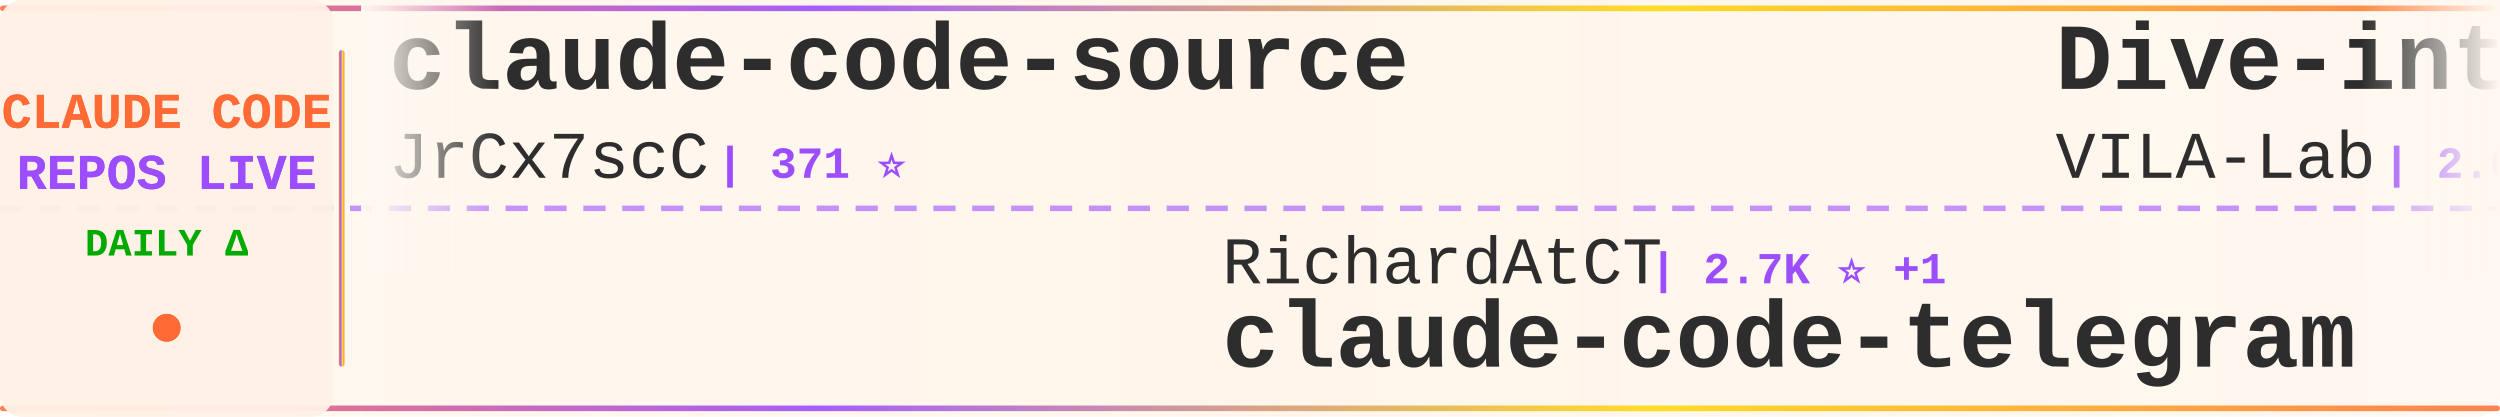
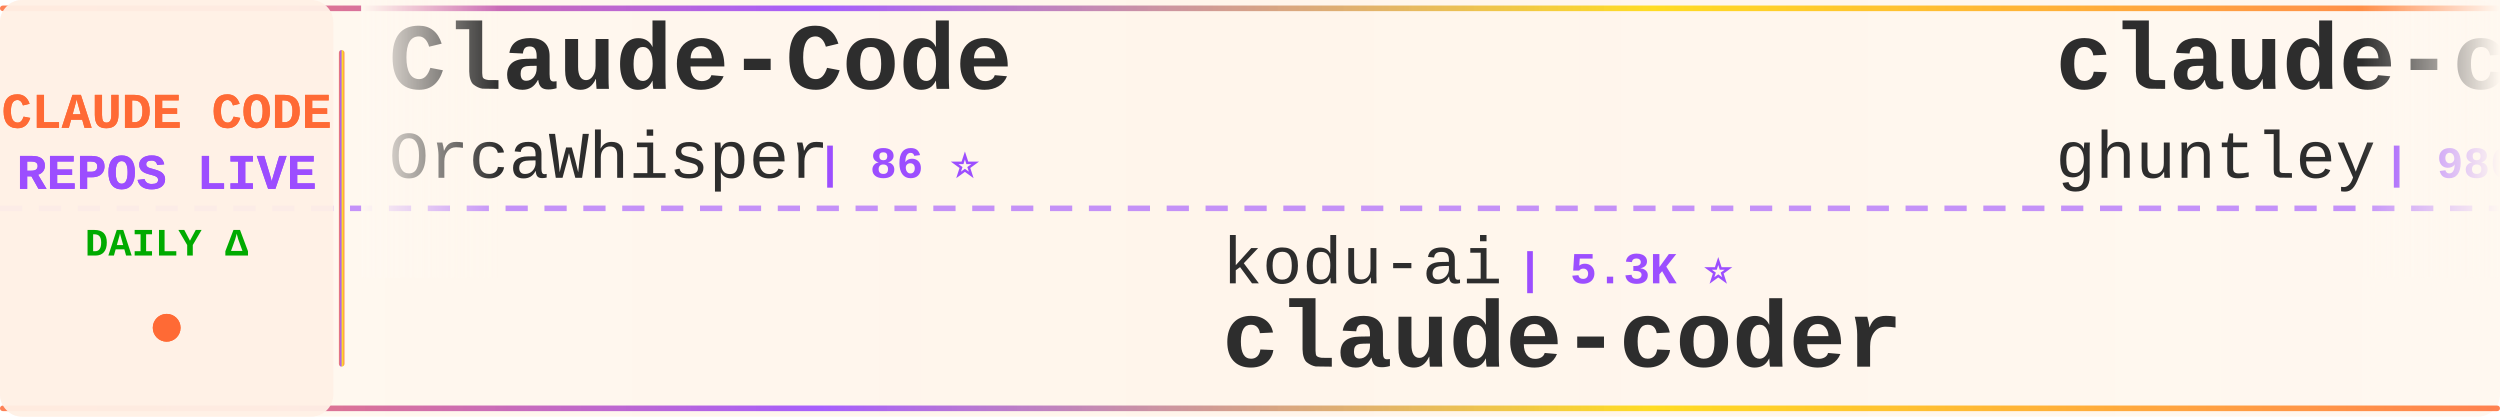
<svg xmlns="http://www.w3.org/2000/svg" width="900" height="150">
  <defs>
    <linearGradient id="tickerBg" x1="0%" y1="0%" x2="100%" y2="0%">
      <stop offset="0%" style="stop-color:#fff8f0;stop-opacity:0.98" />
      <stop offset="50%" style="stop-color:#fff5eb;stop-opacity:1" />
      <stop offset="100%" style="stop-color:#fff8f0;stop-opacity:0.98" />
    </linearGradient>
    <linearGradient id="borderGrad" x1="0%" y1="0%" x2="100%" y2="0%">
      <stop offset="0%" style="stop-color:#FF6B35;stop-opacity:0.85">
        <animate attributeName="stop-opacity" values="0.85;1;0.85" dur="2s" repeatCount="indefinite" />
      </stop>
      <stop offset="33%" style="stop-color:#9C4EFF;stop-opacity:0.9">
        <animate attributeName="stop-opacity" values="0.9;1;0.9" dur="2.2s" repeatCount="indefinite" />
      </stop>
      <stop offset="66%" style="stop-color:#FFD700;stop-opacity:0.85">
        <animate attributeName="stop-opacity" values="0.85;1;0.85" dur="1.8s" repeatCount="indefinite" />
      </stop>
      <stop offset="100%" style="stop-color:#FF6B35;stop-opacity:0.85">
        <animate attributeName="stop-opacity" values="0.85;1;0.85" dur="2s" repeatCount="indefinite" />
      </stop>
    </linearGradient>
    <filter id="textGlow">
      <feGaussianBlur stdDeviation="0.15" result="coloredBlur" />
      <feMerge>
        <feMergeNode in="coloredBlur" />
        <feMergeNode in="SourceGraphic" />
      </feMerge>
    </filter>
    <filter id="metricGlow">
      <feGaussianBlur stdDeviation="0.2" result="coloredBlur" />
      <feMerge>
        <feMergeNode in="coloredBlur" />
        <feMergeNode in="SourceGraphic" />
      </feMerge>
    </filter>
    <linearGradient id="leftFade" x1="0%" y1="0%" x2="100%" y2="0%">
      <stop offset="0%" style="stop-color:#fff8f0;stop-opacity:1" />
      <stop offset="100%" style="stop-color:#fff8f0;stop-opacity:0" />
    </linearGradient>
    <linearGradient id="rightFade" x1="0%" y1="0%" x2="100%" y2="0%">
      <stop offset="0%" style="stop-color:#fff8f0;stop-opacity:0" />
      <stop offset="100%" style="stop-color:#fff8f0;stop-opacity:1" />
    </linearGradient>
  </defs>
  <rect width="900" height="150" fill="url(#tickerBg)" rx="8" />
  <rect x="0" y="2" width="900" height="2" fill="url(#borderGrad)" rx="1" />
  <rect x="0" y="146" width="900" height="2" fill="url(#borderGrad)" rx="1" />
  <line x1="0" y1="75" x2="900" y2="75" stroke="#9C4EFF" stroke-width="2" stroke-dasharray="8 6" opacity="0.6" />
  <rect x="0" y="0" width="120" height="150" fill="#fff0e6" opacity="0.95" rx="8" />
  <text x="60" y="46" font-family="'Courier New', monospace" font-size="18" font-weight="bold" fill="#FF6B35" text-anchor="middle" filter="url(#textGlow)">
    CLAUDE CODE
  </text>
  <text x="60" y="68" font-family="'Courier New', monospace" font-size="18" font-weight="bold" fill="#9C4EFF" text-anchor="middle" filter="url(#textGlow)">
    REPOS LIVE
  </text>
  <text x="60" y="92" font-family="'Courier New', monospace" font-size="14" font-weight="bold" fill="#00aa00" text-anchor="middle">
    DAILY Δ
  </text>
  <circle cx="60" cy="118" r="5" fill="#FF6B35" filter="url(#metricGlow)">
    <animate attributeName="r" values="4;6;4" dur="1.5s" repeatCount="indefinite" />
    <animate attributeName="opacity" values="0.6;1;0.6" dur="1.5s" repeatCount="indefinite" />
  </circle>
  <rect x="122" y="18" width="2" height="114" fill="url(#borderGrad)" rx="1" />
  <clipPath id="tickerClip">
    <rect x="130" y="0" width="770" height="150" />
  </clipPath>
  <g clip-path="url(#tickerClip)">
    <g id="tickerItems">
      <animateTransform attributeName="transform" attributeType="XML" type="translate" from="0 0" to="-3000 0" dur="54s" repeatCount="indefinite" />
      <g transform="translate(0, 0)">
-         <text x="140" y="32" font-family="'Courier New', monospace" font-size="34" font-weight="bold" fill="#2d2d2d">claude-code-source</text>
-         <text x="140" y="64" font-family="'Courier New', monospace" font-size="24" font-weight="normal" fill="#2d2d2d" opacity="1.0">JrCx7scC</text>
-         <text x="258" y="64" font-family="'Courier New', monospace" font-size="16" font-weight="bold" fill="#9C4EFF"> | 371 ⭐</text>
+         <text x="140" y="32" font-family="'Courier New', monospace" font-size="34" font-weight="bold" fill="#2d2d2d">Claude-Code</text>
+         <text x="140" y="64" font-family="'Courier New', monospace" font-size="24" font-weight="normal" fill="#2d2d2d" opacity="1.0">OrcaWhisper</text>
+         <text x="294" y="64" font-family="'Courier New', monospace" font-size="16" font-weight="bold" fill="#9C4EFF"> | 86 ⭐</text>
      </g>
      <g transform="translate(300, 0)">
-         <text x="140" y="102" font-family="'Courier New', monospace" font-size="24" font-weight="normal" fill="#2d2d2d" opacity="1.0">RichardAtCT</text>
-         <text x="294" y="102" font-family="'Courier New', monospace" font-size="16" font-weight="bold" fill="#9C4EFF"> | 2.7K ⭐ +1</text>
-         <text x="140" y="132" font-family="'Courier New', monospace" font-size="34" font-weight="bold" fill="#2d2d2d">claude-code-telegram</text>
+         <text x="140" y="102" font-family="'Courier New', monospace" font-size="24" font-weight="normal" fill="#2d2d2d" opacity="1.0">kodu-ai</text>
+         <text x="246" y="102" font-family="'Courier New', monospace" font-size="16" font-weight="bold" fill="#9C4EFF"> | 5.3K ⭐</text>
+         <text x="140" y="132" font-family="'Courier New', monospace" font-size="34" font-weight="bold" fill="#2d2d2d">claude-coder</text>
      </g>
      <g transform="translate(600, 0)">
-         <text x="140" y="32" font-family="'Courier New', monospace" font-size="34" font-weight="bold" fill="#2d2d2d">Dive-into-Claude-Code</text>
-         <text x="140" y="64" font-family="'Courier New', monospace" font-size="24" font-weight="normal" fill="#2d2d2d" opacity="1.0">VILA-Lab</text>
-         <text x="258" y="64" font-family="'Courier New', monospace" font-size="16" font-weight="bold" fill="#9C4EFF"> | 2.0K ⭐ +1</text>
+         <text x="140" y="32" font-family="'Courier New', monospace" font-size="34" font-weight="bold" fill="#2d2d2d">claude-code-source-code-...</text>
+         <text x="140" y="64" font-family="'Courier New', monospace" font-size="24" font-weight="normal" fill="#2d2d2d" opacity="1.0">ghuntley</text>
+         <text x="258" y="64" font-family="'Courier New', monospace" font-size="16" font-weight="bold" fill="#9C4EFF"> | 986 ⭐</text>
      </g>
      <g transform="translate(900, 0)">
-         <text x="140" y="102" font-family="'Courier New', monospace" font-size="24" font-weight="normal" fill="#2d2d2d" opacity="1.0">Maciek-roboblog</text>
-         <text x="342" y="102" font-family="'Courier New', monospace" font-size="16" font-weight="bold" fill="#9C4EFF"> | 8.5K ⭐ +2</text>
-         <text x="140" y="132" font-family="'Courier New', monospace" font-size="34" font-weight="bold" fill="#2d2d2d">Claude-Code-Usage-Monito...</text>
+         <text x="140" y="102" font-family="'Courier New', monospace" font-size="24" font-weight="normal" fill="#2d2d2d" opacity="1.0">xu-xiang</text>
+         <text x="258" y="102" font-family="'Courier New', monospace" font-size="16" font-weight="bold" fill="#9C4EFF"> | 1.7K ⭐ +1</text>
+         <text x="140" y="132" font-family="'Courier New', monospace" font-size="34" font-weight="bold" fill="#2d2d2d">everything-claude-code-z...</text>
      </g>
      <g transform="translate(1200, 0)">
-         <text x="140" y="32" font-family="'Courier New', monospace" font-size="34" font-weight="bold" fill="#2d2d2d">Claude-Code</text>
-         <text x="140" y="64" font-family="'Courier New', monospace" font-size="24" font-weight="normal" fill="#2d2d2d" opacity="1.0">pengchengneo</text>
-         <text x="306" y="64" font-family="'Courier New', monospace" font-size="16" font-weight="bold" fill="#9C4EFF"> | 1.7K ⭐ +1</text>
+         <text x="140" y="32" font-family="'Courier New', monospace" font-size="34" font-weight="bold" fill="#2d2d2d">claude-code-my-workflow</text>
+         <text x="140" y="64" font-family="'Courier New', monospace" font-size="24" font-weight="normal" fill="#2d2d2d" opacity="1.0">pedrohcgs</text>
+         <text x="270" y="64" font-family="'Courier New', monospace" font-size="16" font-weight="bold" fill="#9C4EFF"> | 1.4K ⭐ +2</text>
      </g>
      <g transform="translate(1500, 0)">
-         <text x="140" y="102" font-family="'Courier New', monospace" font-size="24" font-weight="normal" fill="#2d2d2d" opacity="1.0">huangserva</text>
-         <text x="282" y="102" font-family="'Courier New', monospace" font-size="16" font-weight="bold" fill="#9C4EFF"> | 624 ⭐</text>
-         <text x="140" y="132" font-family="'Courier New', monospace" font-size="34" font-weight="bold" fill="#2d2d2d">claude-code-cli</text>
+         <text x="140" y="102" font-family="'Courier New', monospace" font-size="24" font-weight="normal" fill="#2d2d2d" opacity="1.0">fuergaosi233</text>
+         <text x="306" y="102" font-family="'Courier New', monospace" font-size="16" font-weight="bold" fill="#9C4EFF"> | 2.8K ⭐ +1</text>
+         <text x="140" y="132" font-family="'Courier New', monospace" font-size="34" font-weight="bold" fill="#2d2d2d">claude-code-proxy</text>
      </g>
      <g transform="translate(1800, 0)">
-         <text x="140" y="32" font-family="'Courier New', monospace" font-size="34" font-weight="bold" fill="#2d2d2d">claude-code-sourcemap</text>
-         <text x="140" y="64" font-family="'Courier New', monospace" font-size="24" font-weight="normal" fill="#2d2d2d" opacity="1.0">ChinaSiro</text>
-         <text x="270" y="64" font-family="'Courier New', monospace" font-size="16" font-weight="bold" fill="#9C4EFF"> | 9.6K ⭐ +1</text>
+         <text x="140" y="32" font-family="'Courier New', monospace" font-size="34" font-weight="bold" fill="#2d2d2d">claude-code-tips</text>
+         <text x="140" y="64" font-family="'Courier New', monospace" font-size="24" font-weight="normal" fill="#2d2d2d" opacity="1.0">ykdojo</text>
+         <text x="234" y="64" font-family="'Courier New', monospace" font-size="16" font-weight="bold" fill="#9C4EFF"> | 9.4K ⭐ +1</text>
      </g>
      <g transform="translate(2100, 0)">
-         <text x="140" y="102" font-family="'Courier New', monospace" font-size="24" font-weight="normal" fill="#2d2d2d" opacity="1.0">LING71671</text>
-         <text x="270" y="102" font-family="'Courier New', monospace" font-size="16" font-weight="bold" fill="#9C4EFF"> | 927 ⭐</text>
-         <text x="140" y="132" font-family="'Courier New', monospace" font-size="34" font-weight="bold" fill="#2d2d2d">Open-ClaudeCode</text>
+         <text x="140" y="102" font-family="'Courier New', monospace" font-size="24" font-weight="normal" fill="#2d2d2d" opacity="1.0">JrCx7scC</text>
+         <text x="258" y="102" font-family="'Courier New', monospace" font-size="16" font-weight="bold" fill="#9C4EFF"> | 371 ⭐</text>
+         <text x="140" y="132" font-family="'Courier New', monospace" font-size="34" font-weight="bold" fill="#2d2d2d">claude-code-source</text>
      </g>
      <g transform="translate(2400, 0)">
-         <text x="140" y="32" font-family="'Courier New', monospace" font-size="34" font-weight="bold" fill="#2d2d2d">claude-code-from-source</text>
-         <text x="140" y="64" font-family="'Courier New', monospace" font-size="24" font-weight="normal" fill="#2d2d2d" opacity="1.0">alejandrobalderas</text>
-         <text x="366" y="64" font-family="'Courier New', monospace" font-size="16" font-weight="bold" fill="#9C4EFF"> | 2.7K ⭐ +1</text>
+         <text x="140" y="32" font-family="'Courier New', monospace" font-size="34" font-weight="bold" fill="#2d2d2d">Claude-Code-Game-Studios</text>
+         <text x="140" y="64" font-family="'Courier New', monospace" font-size="24" font-weight="normal" fill="#2d2d2d" opacity="1.0">Donchitos</text>
+         <text x="270" y="64" font-family="'Courier New', monospace" font-size="16" font-weight="bold" fill="#9C4EFF"> | 23.3K ⭐ +4</text>
      </g>
      <g transform="translate(2700, 0)">
-         <text x="140" y="102" font-family="'Courier New', monospace" font-size="24" font-weight="normal" fill="#2d2d2d" opacity="1.0">asgeirtj</text>
-         <text x="258" y="102" font-family="'Courier New', monospace" font-size="16" font-weight="bold" fill="#9C4EFF"> | 59.9K ⭐ +37</text>
-         <text x="140" y="132" font-family="'Courier New', monospace" font-size="34" font-weight="bold" fill="#2d2d2d">system_prompts_leaks</text>
+         <text x="140" y="102" font-family="'Courier New', monospace" font-size="24" font-weight="normal" fill="#2d2d2d" opacity="1.0">Windy3f3f3f3f</text>
+         <text x="318" y="102" font-family="'Courier New', monospace" font-size="16" font-weight="bold" fill="#9C4EFF"> | 3.3K ⭐ +2</text>
+         <text x="140" y="132" font-family="'Courier New', monospace" font-size="34" font-weight="bold" fill="#2d2d2d">how-claude-code-works</text>
      </g>
      <g transform="translate(3000, 0)">
-         <text x="140" y="32" font-family="'Courier New', monospace" font-size="34" font-weight="bold" fill="#2d2d2d">claude-code-source</text>
-         <text x="140" y="64" font-family="'Courier New', monospace" font-size="24" font-weight="normal" fill="#2d2d2d" opacity="1.0">JrCx7scC</text>
-         <text x="258" y="64" font-family="'Courier New', monospace" font-size="16" font-weight="bold" fill="#9C4EFF"> | 371 ⭐</text>
+         <text x="140" y="32" font-family="'Courier New', monospace" font-size="34" font-weight="bold" fill="#2d2d2d">Claude-Code</text>
+         <text x="140" y="64" font-family="'Courier New', monospace" font-size="24" font-weight="normal" fill="#2d2d2d" opacity="1.0">OrcaWhisper</text>
+         <text x="294" y="64" font-family="'Courier New', monospace" font-size="16" font-weight="bold" fill="#9C4EFF"> | 86 ⭐</text>
      </g>
      <g transform="translate(3300, 0)">
-         <text x="140" y="102" font-family="'Courier New', monospace" font-size="24" font-weight="normal" fill="#2d2d2d" opacity="1.0">RichardAtCT</text>
-         <text x="294" y="102" font-family="'Courier New', monospace" font-size="16" font-weight="bold" fill="#9C4EFF"> | 2.7K ⭐ +1</text>
-         <text x="140" y="132" font-family="'Courier New', monospace" font-size="34" font-weight="bold" fill="#2d2d2d">claude-code-telegram</text>
+         <text x="140" y="102" font-family="'Courier New', monospace" font-size="24" font-weight="normal" fill="#2d2d2d" opacity="1.0">kodu-ai</text>
+         <text x="246" y="102" font-family="'Courier New', monospace" font-size="16" font-weight="bold" fill="#9C4EFF"> | 5.3K ⭐</text>
+         <text x="140" y="132" font-family="'Courier New', monospace" font-size="34" font-weight="bold" fill="#2d2d2d">claude-coder</text>
      </g>
      <g transform="translate(3600, 0)">
-         <text x="140" y="32" font-family="'Courier New', monospace" font-size="34" font-weight="bold" fill="#2d2d2d">Dive-into-Claude-Code</text>
-         <text x="140" y="64" font-family="'Courier New', monospace" font-size="24" font-weight="normal" fill="#2d2d2d" opacity="1.0">VILA-Lab</text>
-         <text x="258" y="64" font-family="'Courier New', monospace" font-size="16" font-weight="bold" fill="#9C4EFF"> | 2.0K ⭐ +1</text>
+         <text x="140" y="32" font-family="'Courier New', monospace" font-size="34" font-weight="bold" fill="#2d2d2d">claude-code-source-code-...</text>
+         <text x="140" y="64" font-family="'Courier New', monospace" font-size="24" font-weight="normal" fill="#2d2d2d" opacity="1.0">ghuntley</text>
+         <text x="258" y="64" font-family="'Courier New', monospace" font-size="16" font-weight="bold" fill="#9C4EFF"> | 986 ⭐</text>
      </g>
      <g transform="translate(3900, 0)">
-         <text x="140" y="102" font-family="'Courier New', monospace" font-size="24" font-weight="normal" fill="#2d2d2d" opacity="1.0">Maciek-roboblog</text>
-         <text x="342" y="102" font-family="'Courier New', monospace" font-size="16" font-weight="bold" fill="#9C4EFF"> | 8.5K ⭐ +2</text>
-         <text x="140" y="132" font-family="'Courier New', monospace" font-size="34" font-weight="bold" fill="#2d2d2d">Claude-Code-Usage-Monito...</text>
+         <text x="140" y="102" font-family="'Courier New', monospace" font-size="24" font-weight="normal" fill="#2d2d2d" opacity="1.0">xu-xiang</text>
+         <text x="258" y="102" font-family="'Courier New', monospace" font-size="16" font-weight="bold" fill="#9C4EFF"> | 1.7K ⭐ +1</text>
+         <text x="140" y="132" font-family="'Courier New', monospace" font-size="34" font-weight="bold" fill="#2d2d2d">everything-claude-code-z...</text>
      </g>
    </g>
  </g>
  <rect x="130" y="0" width="50" height="100" fill="url(#leftFade)" />
  <rect x="850" y="0" width="50" height="100" fill="url(#rightFade)" />
</svg>
